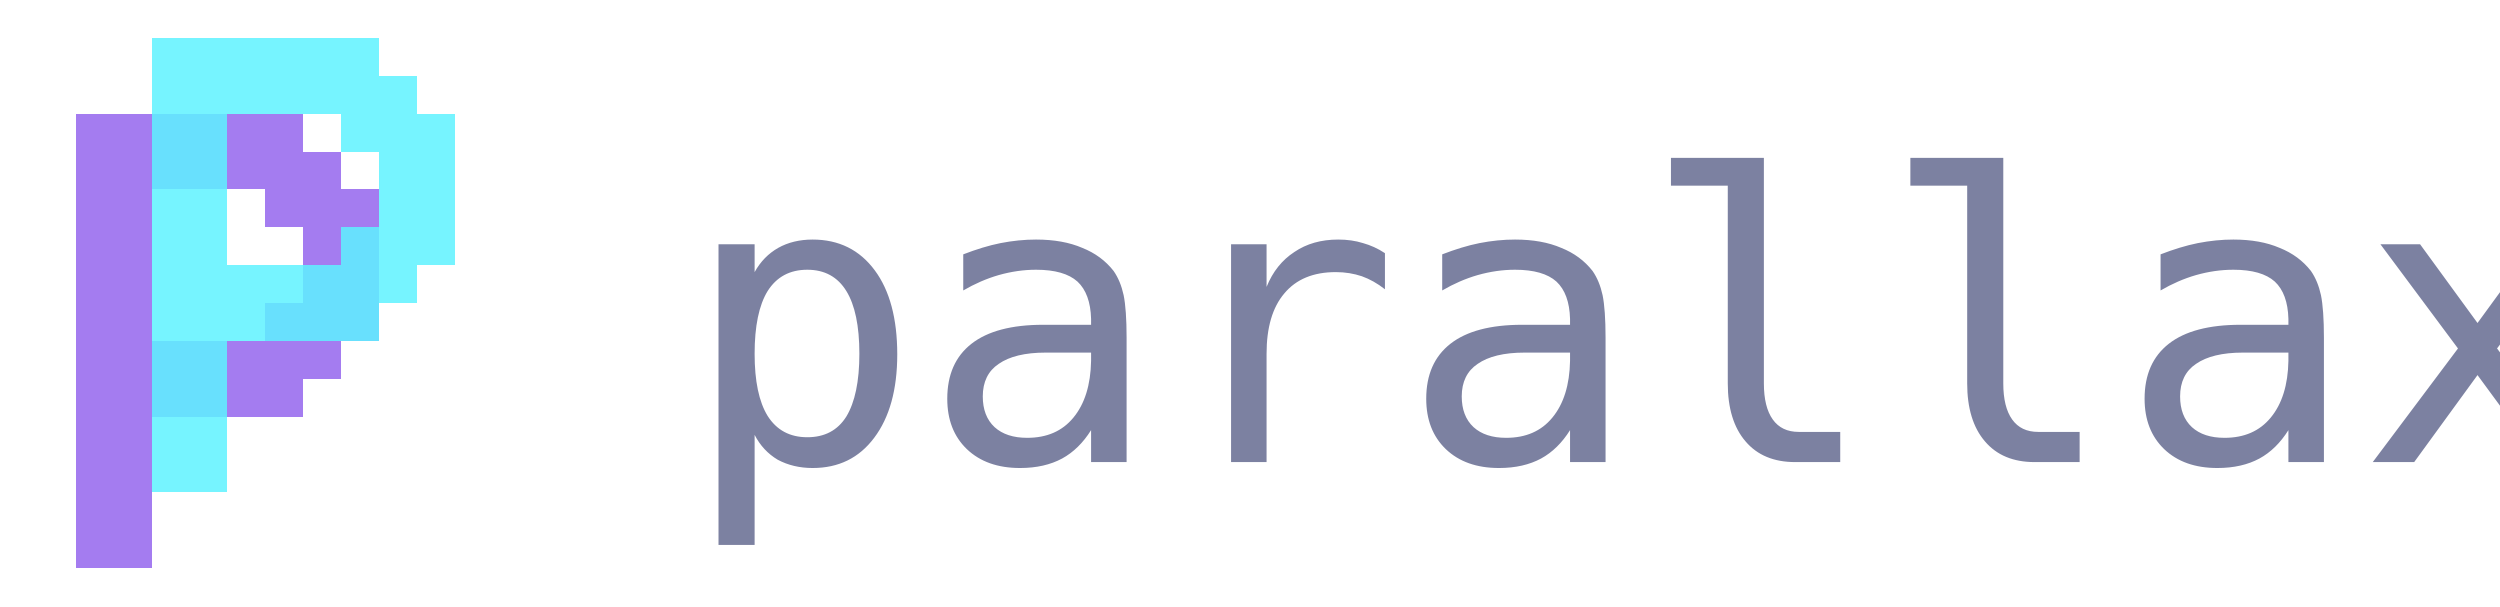
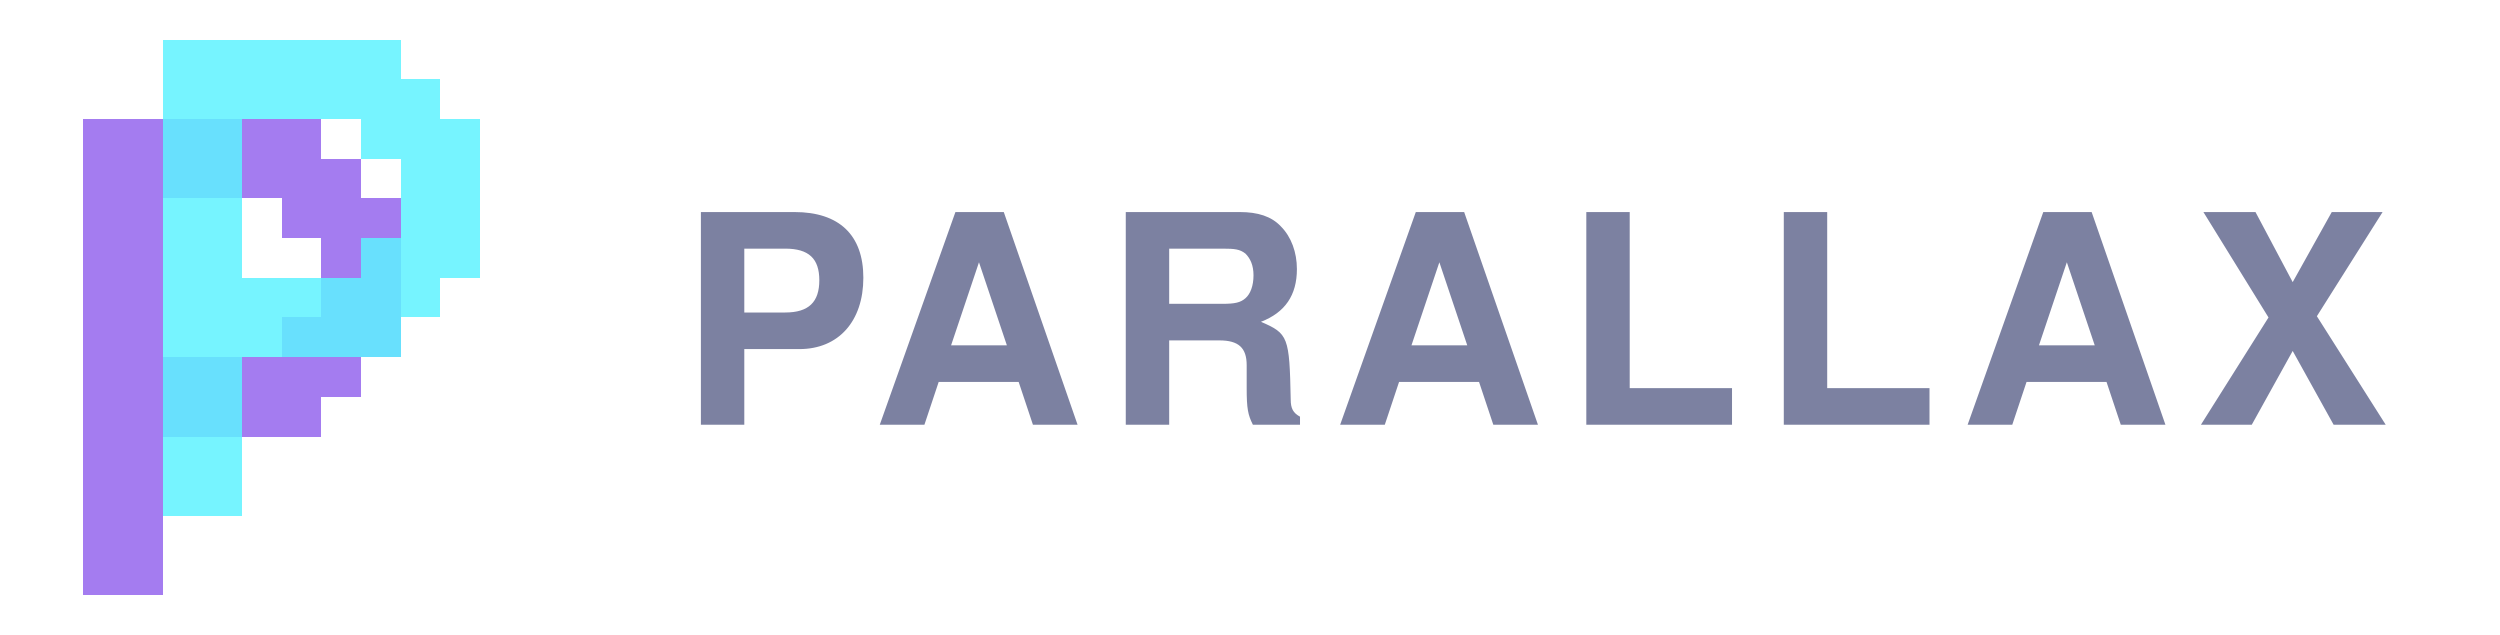
- <svg xmlns="http://www.w3.org/2000/svg" viewBox="0 0 66 16" height="32" width="132" shape-rendering="crispEdges" role="img" aria-label="parallax">
-   <g class="layer l1" fill="#a47cf0" opacity="1.0">
-     <rect x="2" y="3" width="1" height="1" />
-     <rect x="3" y="3" width="1" height="1" />
-     <rect x="4" y="3" width="1" height="1" />
-     <rect x="5" y="3" width="1" height="1" />
-     <rect x="6" y="3" width="1" height="1" />
-     <rect x="7" y="3" width="1" height="1" />
-     <rect x="2" y="4" width="1" height="1" />
-     <rect x="3" y="4" width="1" height="1" />
-     <rect x="4" y="4" width="1" height="1" />
-     <rect x="5" y="4" width="1" height="1" />
-     <rect x="6" y="4" width="1" height="1" />
-     <rect x="7" y="4" width="1" height="1" />
-     <rect x="8" y="4" width="1" height="1" />
-     <rect x="2" y="5" width="1" height="1" />
-     <rect x="3" y="5" width="1" height="1" />
-     <rect x="7" y="5" width="1" height="1" />
-     <rect x="8" y="5" width="1" height="1" />
-     <rect x="9" y="5" width="1" height="1" />
-     <rect x="2" y="6" width="1" height="1" />
-     <rect x="3" y="6" width="1" height="1" />
-     <rect x="8" y="6" width="1" height="1" />
-     <rect x="9" y="6" width="1" height="1" />
-     <rect x="2" y="7" width="1" height="1" />
-     <rect x="3" y="7" width="1" height="1" />
-     <rect x="8" y="7" width="1" height="1" />
-     <rect x="9" y="7" width="1" height="1" />
-     <rect x="2" y="8" width="1" height="1" />
-     <rect x="3" y="8" width="1" height="1" />
-     <rect x="7" y="8" width="1" height="1" />
-     <rect x="8" y="8" width="1" height="1" />
-     <rect x="9" y="8" width="1" height="1" />
-     <rect x="2" y="9" width="1" height="1" />
-     <rect x="3" y="9" width="1" height="1" />
-     <rect x="4" y="9" width="1" height="1" />
-     <rect x="5" y="9" width="1" height="1" />
-     <rect x="6" y="9" width="1" height="1" />
-     <rect x="7" y="9" width="1" height="1" />
-     <rect x="8" y="9" width="1" height="1" />
-     <rect x="2" y="10" width="1" height="1" />
-     <rect x="3" y="10" width="1" height="1" />
-     <rect x="4" y="10" width="1" height="1" />
-     <rect x="5" y="10" width="1" height="1" />
-     <rect x="6" y="10" width="1" height="1" />
-     <rect x="7" y="10" width="1" height="1" />
-     <rect x="2" y="11" width="1" height="1" />
-     <rect x="3" y="11" width="1" height="1" />
-     <rect x="2" y="12" width="1" height="1" />
-     <rect x="3" y="12" width="1" height="1" />
-     <rect x="2" y="13" width="1" height="1" />
-     <rect x="3" y="13" width="1" height="1" />
-     <rect x="2" y="14" width="1" height="1" />
-     <rect x="3" y="14" width="1" height="1" />
+ <svg xmlns="http://www.w3.org/2000/svg" viewBox="0 0 62.8 16" height="32" width="126" role="img" aria-label="parallax">
+   <g shape-rendering="crispEdges">
+     <g class="layer l1" fill="#a47cf0" opacity="1.0">
+       <rect x="2" y="3" width="1" height="1" />
+       <rect x="3" y="3" width="1" height="1" />
+       <rect x="4" y="3" width="1" height="1" />
+       <rect x="5" y="3" width="1" height="1" />
+       <rect x="6" y="3" width="1" height="1" />
+       <rect x="7" y="3" width="1" height="1" />
+       <rect x="2" y="4" width="1" height="1" />
+       <rect x="3" y="4" width="1" height="1" />
+       <rect x="4" y="4" width="1" height="1" />
+       <rect x="5" y="4" width="1" height="1" />
+       <rect x="6" y="4" width="1" height="1" />
+       <rect x="7" y="4" width="1" height="1" />
+       <rect x="8" y="4" width="1" height="1" />
+       <rect x="2" y="5" width="1" height="1" />
+       <rect x="3" y="5" width="1" height="1" />
+       <rect x="7" y="5" width="1" height="1" />
+       <rect x="8" y="5" width="1" height="1" />
+       <rect x="9" y="5" width="1" height="1" />
+       <rect x="2" y="6" width="1" height="1" />
+       <rect x="3" y="6" width="1" height="1" />
+       <rect x="8" y="6" width="1" height="1" />
+       <rect x="9" y="6" width="1" height="1" />
+       <rect x="2" y="7" width="1" height="1" />
+       <rect x="3" y="7" width="1" height="1" />
+       <rect x="8" y="7" width="1" height="1" />
+       <rect x="9" y="7" width="1" height="1" />
+       <rect x="2" y="8" width="1" height="1" />
+       <rect x="3" y="8" width="1" height="1" />
+       <rect x="7" y="8" width="1" height="1" />
+       <rect x="8" y="8" width="1" height="1" />
+       <rect x="9" y="8" width="1" height="1" />
+       <rect x="2" y="9" width="1" height="1" />
+       <rect x="3" y="9" width="1" height="1" />
+       <rect x="4" y="9" width="1" height="1" />
+       <rect x="5" y="9" width="1" height="1" />
+       <rect x="6" y="9" width="1" height="1" />
+       <rect x="7" y="9" width="1" height="1" />
+       <rect x="8" y="9" width="1" height="1" />
+       <rect x="2" y="10" width="1" height="1" />
+       <rect x="3" y="10" width="1" height="1" />
+       <rect x="4" y="10" width="1" height="1" />
+       <rect x="5" y="10" width="1" height="1" />
+       <rect x="6" y="10" width="1" height="1" />
+       <rect x="7" y="10" width="1" height="1" />
+       <rect x="2" y="11" width="1" height="1" />
+       <rect x="3" y="11" width="1" height="1" />
+       <rect x="2" y="12" width="1" height="1" />
+       <rect x="3" y="12" width="1" height="1" />
+       <rect x="2" y="13" width="1" height="1" />
+       <rect x="3" y="13" width="1" height="1" />
+       <rect x="2" y="14" width="1" height="1" />
+       <rect x="3" y="14" width="1" height="1" />
+     </g>
+     <g class="layer l2" fill="#5ef2ff" opacity="0.85">
+       <rect x="4" y="1" width="1" height="1" />
+       <rect x="5" y="1" width="1" height="1" />
+       <rect x="6" y="1" width="1" height="1" />
+       <rect x="7" y="1" width="1" height="1" />
+       <rect x="8" y="1" width="1" height="1" />
+       <rect x="9" y="1" width="1" height="1" />
+       <rect x="4" y="2" width="1" height="1" />
+       <rect x="5" y="2" width="1" height="1" />
+       <rect x="6" y="2" width="1" height="1" />
+       <rect x="7" y="2" width="1" height="1" />
+       <rect x="8" y="2" width="1" height="1" />
+       <rect x="9" y="2" width="1" height="1" />
+       <rect x="10" y="2" width="1" height="1" />
+       <rect x="4" y="3" width="1" height="1" />
+       <rect x="5" y="3" width="1" height="1" />
+       <rect x="9" y="3" width="1" height="1" />
+       <rect x="10" y="3" width="1" height="1" />
+       <rect x="11" y="3" width="1" height="1" />
+       <rect x="4" y="4" width="1" height="1" />
+       <rect x="5" y="4" width="1" height="1" />
+       <rect x="10" y="4" width="1" height="1" />
+       <rect x="11" y="4" width="1" height="1" />
+       <rect x="4" y="5" width="1" height="1" />
+       <rect x="5" y="5" width="1" height="1" />
+       <rect x="10" y="5" width="1" height="1" />
+       <rect x="11" y="5" width="1" height="1" />
+       <rect x="4" y="6" width="1" height="1" />
+       <rect x="5" y="6" width="1" height="1" />
+       <rect x="9" y="6" width="1" height="1" />
+       <rect x="10" y="6" width="1" height="1" />
+       <rect x="11" y="6" width="1" height="1" />
+       <rect x="4" y="7" width="1" height="1" />
+       <rect x="5" y="7" width="1" height="1" />
+       <rect x="6" y="7" width="1" height="1" />
+       <rect x="7" y="7" width="1" height="1" />
+       <rect x="8" y="7" width="1" height="1" />
+       <rect x="9" y="7" width="1" height="1" />
+       <rect x="10" y="7" width="1" height="1" />
+       <rect x="4" y="8" width="1" height="1" />
+       <rect x="5" y="8" width="1" height="1" />
+       <rect x="6" y="8" width="1" height="1" />
+       <rect x="7" y="8" width="1" height="1" />
+       <rect x="8" y="8" width="1" height="1" />
+       <rect x="9" y="8" width="1" height="1" />
+       <rect x="4" y="9" width="1" height="1" />
+       <rect x="5" y="9" width="1" height="1" />
+       <rect x="4" y="10" width="1" height="1" />
+       <rect x="5" y="10" width="1" height="1" />
+       <rect x="4" y="11" width="1" height="1" />
+       <rect x="5" y="11" width="1" height="1" />
+       <rect x="4" y="12" width="1" height="1" />
+       <rect x="5" y="12" width="1" height="1" />
+     </g>
  </g>
-   <g class="layer l2" fill="#5ef2ff" opacity="0.85">
-     <rect x="4" y="1" width="1" height="1" />
-     <rect x="5" y="1" width="1" height="1" />
-     <rect x="6" y="1" width="1" height="1" />
-     <rect x="7" y="1" width="1" height="1" />
-     <rect x="8" y="1" width="1" height="1" />
-     <rect x="9" y="1" width="1" height="1" />
-     <rect x="4" y="2" width="1" height="1" />
-     <rect x="5" y="2" width="1" height="1" />
-     <rect x="6" y="2" width="1" height="1" />
-     <rect x="7" y="2" width="1" height="1" />
-     <rect x="8" y="2" width="1" height="1" />
-     <rect x="9" y="2" width="1" height="1" />
-     <rect x="10" y="2" width="1" height="1" />
-     <rect x="4" y="3" width="1" height="1" />
-     <rect x="5" y="3" width="1" height="1" />
-     <rect x="9" y="3" width="1" height="1" />
-     <rect x="10" y="3" width="1" height="1" />
-     <rect x="11" y="3" width="1" height="1" />
-     <rect x="4" y="4" width="1" height="1" />
-     <rect x="5" y="4" width="1" height="1" />
-     <rect x="10" y="4" width="1" height="1" />
-     <rect x="11" y="4" width="1" height="1" />
-     <rect x="4" y="5" width="1" height="1" />
-     <rect x="5" y="5" width="1" height="1" />
-     <rect x="10" y="5" width="1" height="1" />
-     <rect x="11" y="5" width="1" height="1" />
-     <rect x="4" y="6" width="1" height="1" />
-     <rect x="5" y="6" width="1" height="1" />
-     <rect x="9" y="6" width="1" height="1" />
-     <rect x="10" y="6" width="1" height="1" />
-     <rect x="11" y="6" width="1" height="1" />
-     <rect x="4" y="7" width="1" height="1" />
-     <rect x="5" y="7" width="1" height="1" />
-     <rect x="6" y="7" width="1" height="1" />
-     <rect x="7" y="7" width="1" height="1" />
-     <rect x="8" y="7" width="1" height="1" />
-     <rect x="9" y="7" width="1" height="1" />
-     <rect x="10" y="7" width="1" height="1" />
-     <rect x="4" y="8" width="1" height="1" />
-     <rect x="5" y="8" width="1" height="1" />
-     <rect x="6" y="8" width="1" height="1" />
-     <rect x="7" y="8" width="1" height="1" />
-     <rect x="8" y="8" width="1" height="1" />
-     <rect x="9" y="8" width="1" height="1" />
-     <rect x="4" y="9" width="1" height="1" />
-     <rect x="5" y="9" width="1" height="1" />
-     <rect x="4" y="10" width="1" height="1" />
-     <rect x="5" y="10" width="1" height="1" />
-     <rect x="4" y="11" width="1" height="1" />
-     <rect x="5" y="11" width="1" height="1" />
-     <rect x="4" y="12" width="1" height="1" />
-     <rect x="5" y="12" width="1" height="1" />
-   </g>
-   <text x="18" y="12.2" font-family="ui-monospace, Menlo, Consolas, monospace" font-size="10.5" fill="#7c81a1">parallax</text>
+   <text x="17" y="10.7" font-family="ui-sans-serif,system-ui,&quot;Segoe UI&quot;,Helvetica,Arial,sans-serif" font-weight="800" letter-spacing="0.48" font-size="7.36" textLength="44.8" lengthAdjust="spacing" fill="#7c81a1">PARALLAX</text>
</svg>
